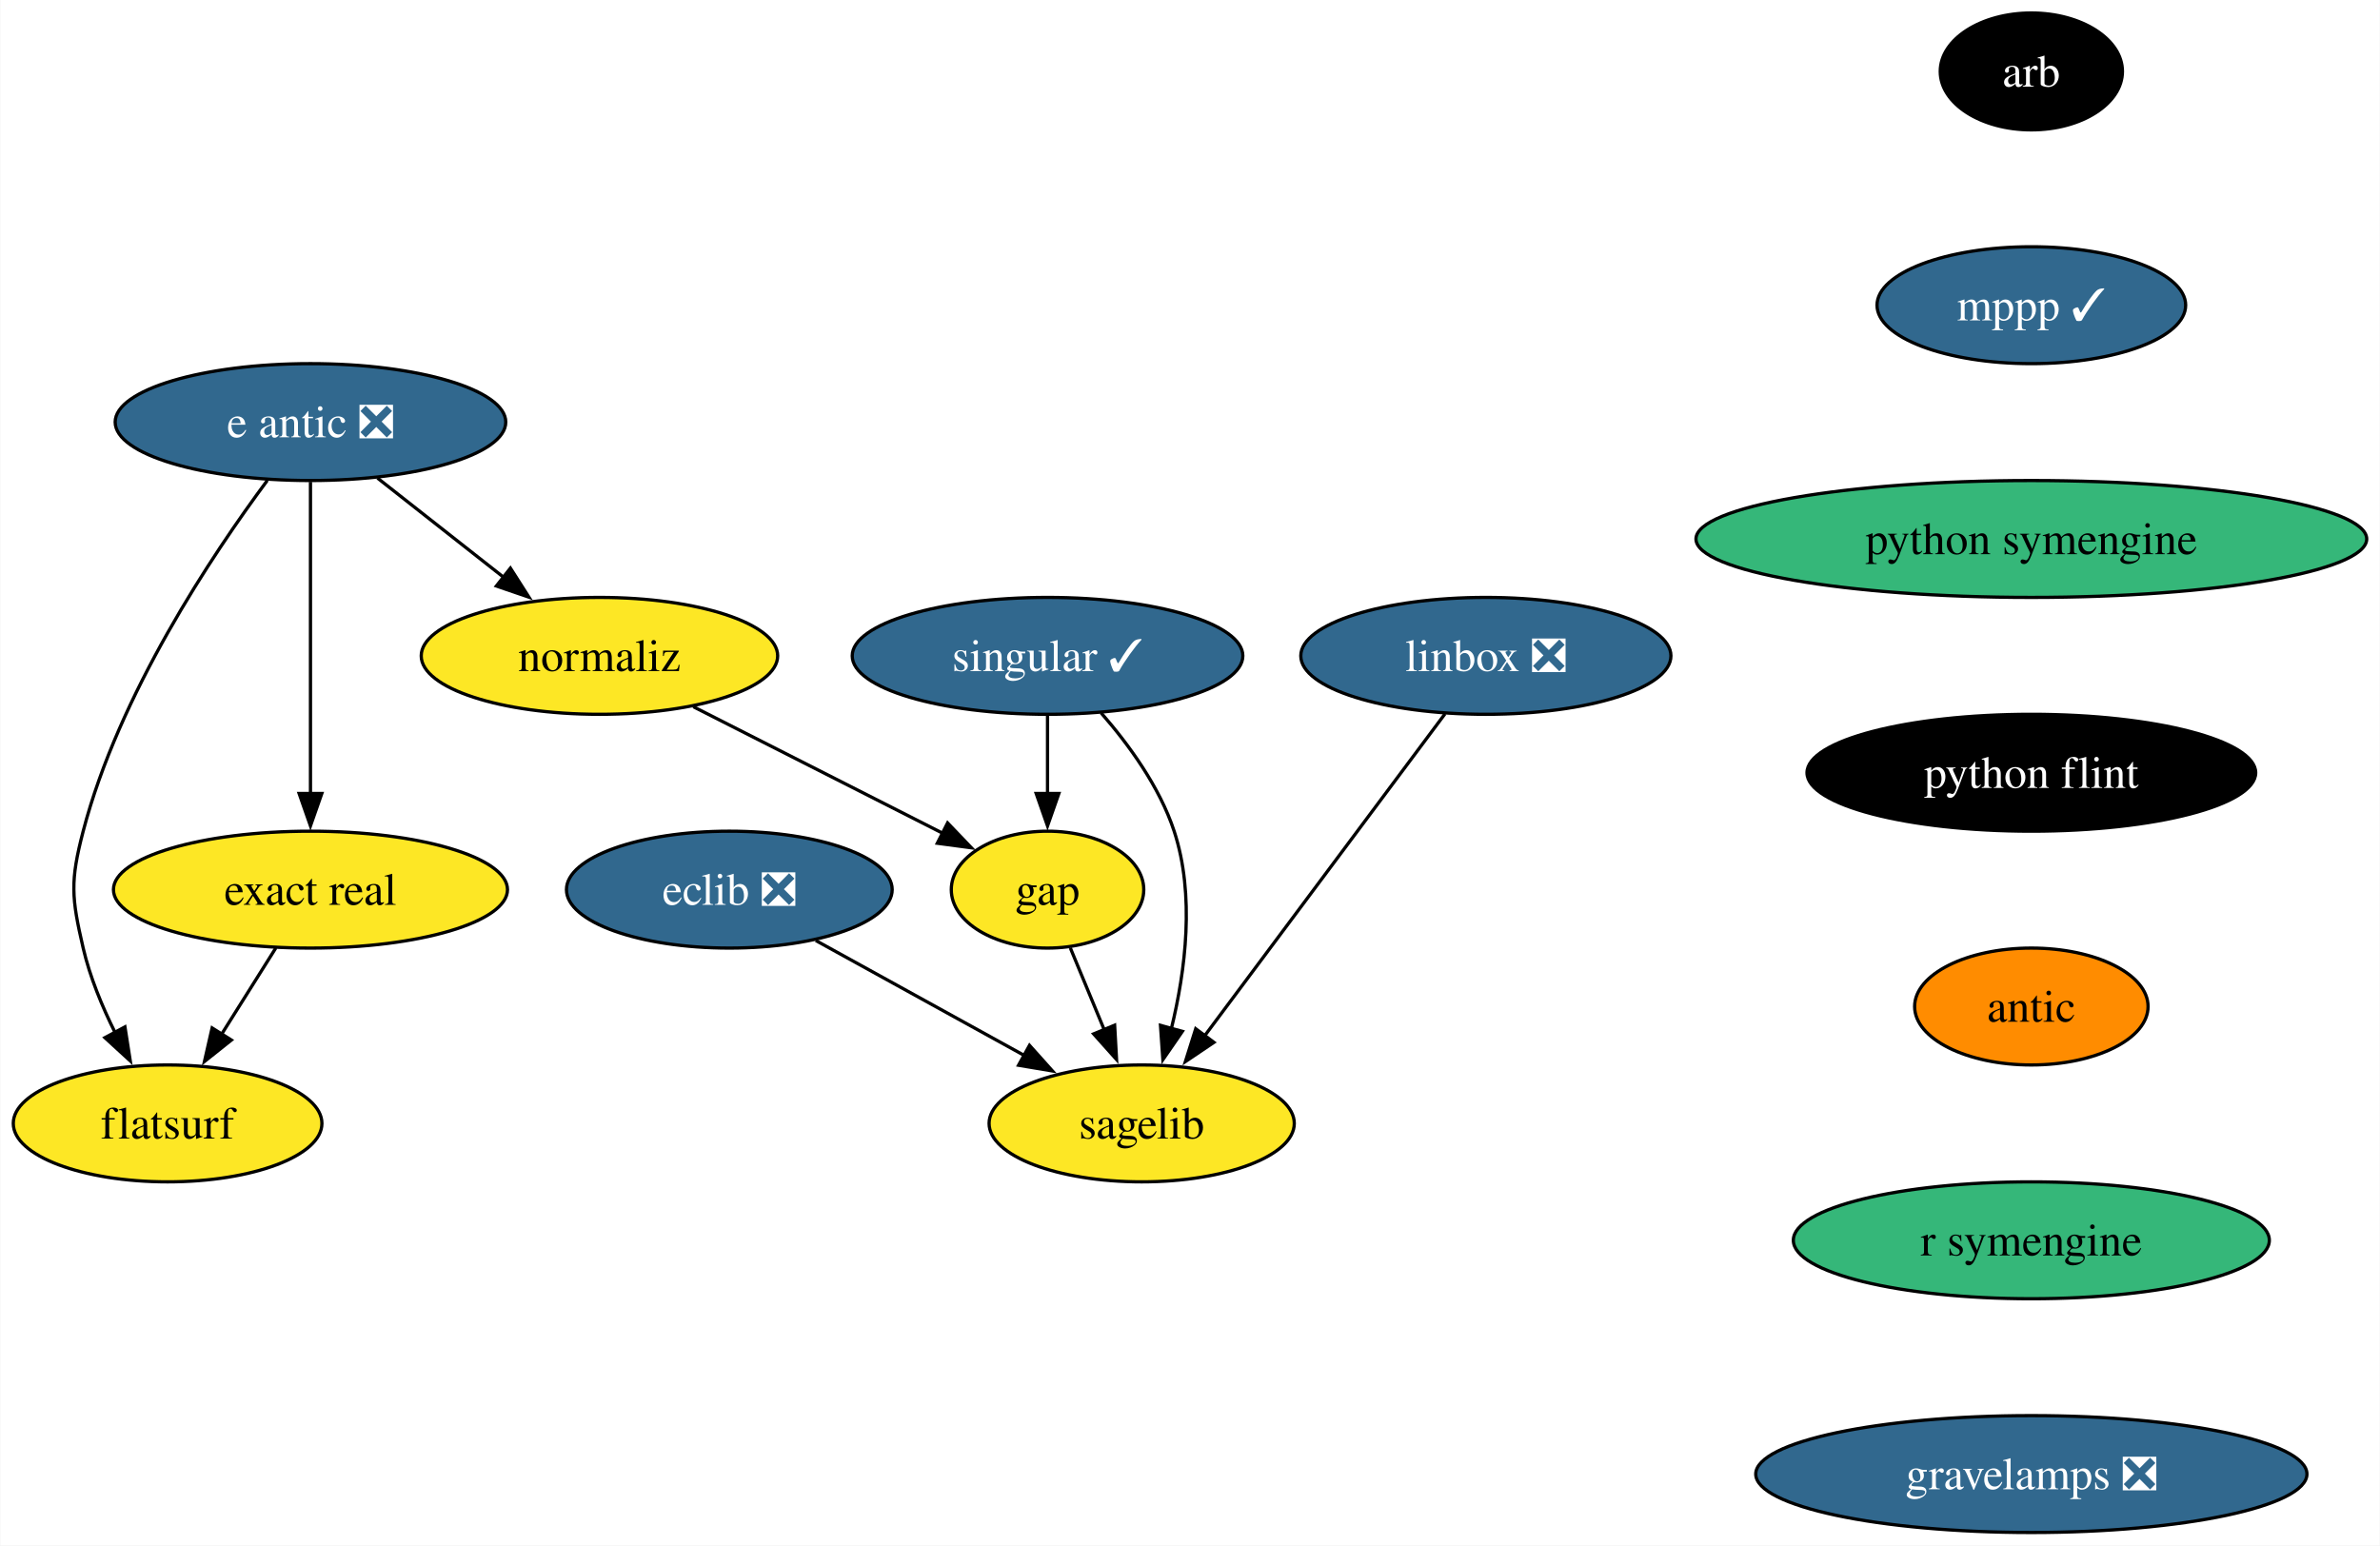
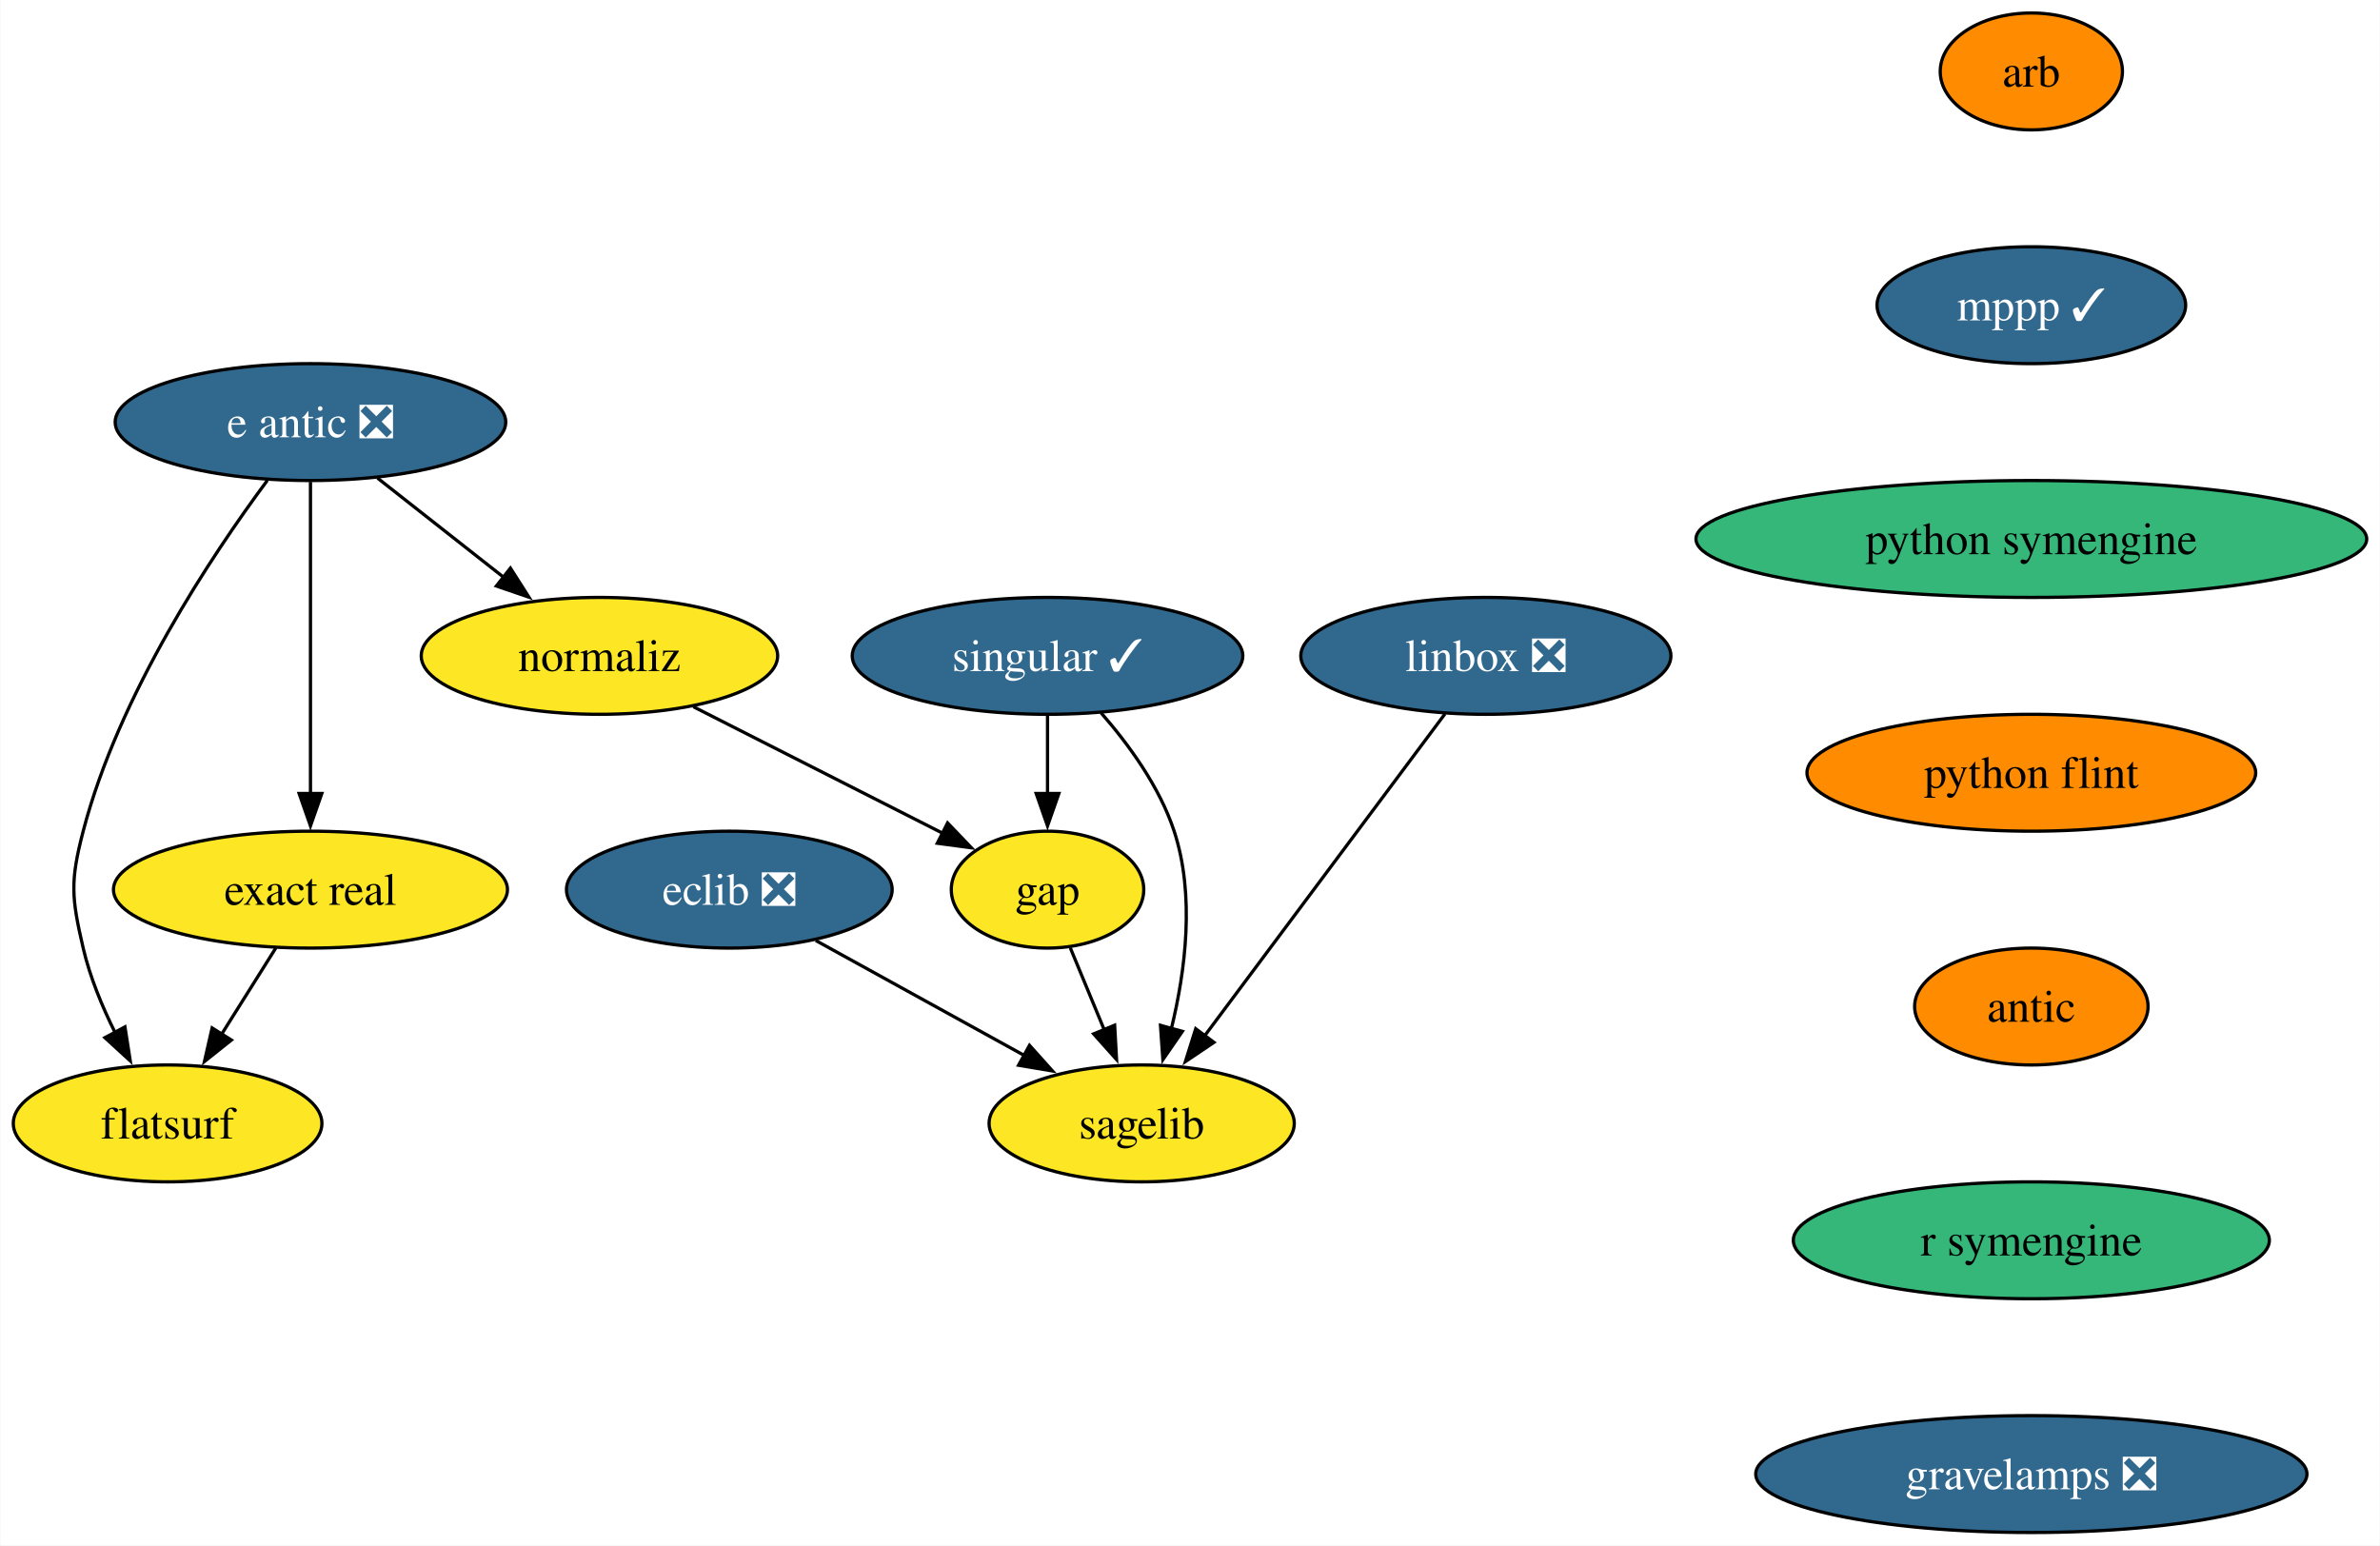
<svg xmlns="http://www.w3.org/2000/svg" xmlns:xlink="http://www.w3.org/1999/xlink" width="733pt" height="476pt" viewBox="0.00 0.00 732.82 476.00">
  <g id="graph0" class="graph" transform="scale(1 1) rotate(0) translate(4 472)">
    <polygon fill="white" stroke="none" points="-4,4 -4,-472 728.82,-472 728.82,4 -4,4" />
    <g id="node1" class="node">
      <g id="a_node1">
        <a xlink:href="https://github.com/conda-forge/arb-feedstock" xlink:title="arb">
-           <ellipse fill="#000000" stroke="black" cx="621.53" cy="-450" rx="28.06" ry="18" />
-           <text text-anchor="middle" x="621.53" y="-445.32" font-family="Times,serif" font-size="14.00" fill="white">arb</text>
+           <ellipse fill="#ff8c00" stroke="black" cx="621.53" cy="-450" rx="28.06" ry="18" />
+           <text text-anchor="middle" x="621.53" y="-445.32" font-family="Times,serif" font-size="14.00">arb</text>
        </a>
      </g>
    </g>
    <g id="node2" class="node">
      <g id="a_node2">
        <a xlink:href="https://github.com/conda-forge/mppp-feedstock/pull/67" xlink:title="mppp ✓">
          <ellipse fill="#31688e" stroke="black" cx="621.53" cy="-378" rx="47.53" ry="18" />
          <text text-anchor="middle" x="621.53" y="-373.32" font-family="Times,serif" font-size="14.00" fill="white">mppp ✓</text>
        </a>
      </g>
    </g>
    <g id="node7" class="node">
      <g id="a_node7">
        <a xlink:href="https://github.com/conda-forge/python-symengine-feedstock" xlink:title="python symengine">
          <ellipse fill="#35b779" stroke="black" cx="621.53" cy="-306" rx="103.29" ry="18" />
          <text text-anchor="middle" x="621.53" y="-301.32" font-family="Times,serif" font-size="14.00">python symengine</text>
        </a>
      </g>
    </g>
    <g id="node3" class="node">
      <g id="a_node3">
        <a xlink:href="https://github.com/conda-forge/eclib-feedstock/pull/50" xlink:title="eclib ❎">
          <ellipse fill="#31688e" stroke="black" cx="220.53" cy="-198" rx="50.16" ry="18" />
          <text text-anchor="middle" x="220.53" y="-193.32" font-family="Times,serif" font-size="14.00" fill="white">eclib ❎</text>
        </a>
      </g>
    </g>
    <g id="node4" class="node">
      <g id="a_node4">
        <a xlink:href="https://github.com/conda-forge/sagelib-feedstock" xlink:title="sagelib">
          <ellipse fill="#fde725" stroke="black" cx="347.53" cy="-126" rx="47" ry="18" />
          <text text-anchor="middle" x="347.53" y="-121.33" font-family="Times,serif" font-size="14.00">sagelib</text>
        </a>
      </g>
    </g>
    <g id="edge2" class="edge">
      <path fill="none" stroke="black" d="M247.15,-182.33C265.82,-172.04 290.99,-158.16 311.46,-146.88" />
      <polygon fill="black" stroke="black" points="312.98,-150.04 320.05,-142.15 309.6,-143.91 312.98,-150.04" />
    </g>
    <g id="node5" class="node">
      <g id="a_node5">
        <a xlink:href="https://github.com/conda-forge/gap-feedstock" xlink:title="gap">
          <ellipse fill="#fde725" stroke="black" cx="318.53" cy="-198" rx="29.64" ry="18" />
          <text text-anchor="middle" x="318.53" y="-193.32" font-family="Times,serif" font-size="14.00">gap</text>
        </a>
      </g>
    </g>
    <g id="edge3" class="edge">
      <path fill="none" stroke="black" d="M325.55,-180.05C328.7,-172.43 332.52,-163.23 336.07,-154.65" />
      <polygon fill="black" stroke="black" points="339.2,-156.25 339.79,-145.67 332.73,-153.57 339.2,-156.25" />
    </g>
    <g id="node6" class="node">
      <g id="a_node6">
        <a xlink:href="https://github.com/conda-forge/linbox-feedstock/pull/30" xlink:title="linbox ❎">
          <ellipse fill="#31688e" stroke="black" cx="453.53" cy="-270" rx="57" ry="18" />
          <text text-anchor="middle" x="453.53" y="-265.32" font-family="Times,serif" font-size="14.00" fill="white">linbox ❎</text>
        </a>
      </g>
    </g>
    <g id="edge4" class="edge">
      <path fill="none" stroke="black" d="M440.95,-252.15C422.62,-227.6 388.41,-181.77 366.87,-152.91" />
      <polygon fill="black" stroke="black" points="369.78,-150.96 360.99,-145.04 364.17,-155.15 369.78,-150.96" />
    </g>
    <g id="node8" class="node">
      <g id="a_node8">
        <a xlink:href="https://github.com/conda-forge/python-flint-feedstock" xlink:title="python flint">
-           <ellipse fill="#000000" stroke="black" cx="621.53" cy="-234" rx="69.1" ry="18" />
-           <text text-anchor="middle" x="621.53" y="-229.32" font-family="Times,serif" font-size="14.00" fill="white">python flint</text>
+           <ellipse fill="#ff8c00" stroke="black" cx="621.53" cy="-234" rx="69.1" ry="18" />
+           <text text-anchor="middle" x="621.53" y="-229.32" font-family="Times,serif" font-size="14.00">python flint</text>
        </a>
      </g>
    </g>
    <g id="node10" class="node">
      <g id="a_node10">
        <a xlink:href="https://github.com/conda-forge/antic-feedstock" xlink:title="antic">
          <ellipse fill="#ff8c00" stroke="black" cx="621.53" cy="-162" rx="35.95" ry="18" />
          <text text-anchor="middle" x="621.53" y="-157.32" font-family="Times,serif" font-size="14.00">antic</text>
        </a>
      </g>
    </g>
    <g id="node9" class="node">
      <g id="a_node9">
        <a xlink:href="https://github.com/conda-forge/singular-feedstock/pull/30" xlink:title="singular ✓">
          <ellipse fill="#31688e" stroke="black" cx="318.53" cy="-270" rx="60.15" ry="18" />
          <text text-anchor="middle" x="318.53" y="-265.32" font-family="Times,serif" font-size="14.00" fill="white">singular ✓</text>
        </a>
      </g>
    </g>
    <g id="edge7" class="edge">
      <path fill="none" stroke="black" d="M335.01,-252.46C343.52,-242.73 353.04,-229.68 357.53,-216 363.98,-196.34 361.02,-173.07 356.69,-155.26" />
      <polygon fill="black" stroke="black" points="360.07,-154.35 354.06,-145.63 353.32,-156.2 360.07,-154.35" />
    </g>
    <g id="edge8" class="edge">
      <path fill="none" stroke="black" d="M318.53,-251.7C318.53,-244.41 318.53,-235.73 318.53,-227.54" />
      <polygon fill="black" stroke="black" points="322.03,-227.62 318.53,-217.62 315.03,-227.62 322.03,-227.62" />
    </g>
    <g id="node15" class="node">
      <g id="a_node15">
        <a xlink:href="https://github.com/conda-forge/r-symengine-feedstock" xlink:title="r symengine">
          <ellipse fill="#35b779" stroke="black" cx="621.53" cy="-90" rx="73.3" ry="18" />
          <text text-anchor="middle" x="621.53" y="-85.33" font-family="Times,serif" font-size="14.00">r symengine</text>
        </a>
      </g>
    </g>
    <g id="node11" class="node">
      <g id="a_node11">
        <a xlink:href="https://github.com/conda-forge/e-antic-feedstock/pull/66" xlink:title="e antic ❎">
          <ellipse fill="#31688e" stroke="black" cx="91.53" cy="-342" rx="60.15" ry="18" />
          <text text-anchor="middle" x="91.53" y="-337.32" font-family="Times,serif" font-size="14.00" fill="white">e antic ❎</text>
        </a>
      </g>
    </g>
    <g id="node12" class="node">
      <g id="a_node12">
        <a xlink:href="https://github.com/conda-forge/normaliz-feedstock" xlink:title="normaliz">
          <ellipse fill="#fde725" stroke="black" cx="180.53" cy="-270" rx="54.89" ry="18" />
          <text text-anchor="middle" x="180.53" y="-265.32" font-family="Times,serif" font-size="14.00">normaliz</text>
        </a>
      </g>
    </g>
    <g id="edge10" class="edge">
      <path fill="none" stroke="black" d="M112.17,-324.76C123.74,-315.66 138.36,-304.16 151.11,-294.13" />
      <polygon fill="black" stroke="black" points="153.11,-297.02 158.81,-288.08 148.78,-291.51 153.11,-297.02" />
    </g>
    <g id="node13" class="node">
      <g id="a_node13">
        <a xlink:href="https://github.com/conda-forge/exact-real-feedstock" xlink:title="exact real">
          <ellipse fill="#fde725" stroke="black" cx="91.53" cy="-198" rx="60.68" ry="18" />
          <text text-anchor="middle" x="91.53" y="-193.32" font-family="Times,serif" font-size="14.00">exact real</text>
        </a>
      </g>
    </g>
    <g id="edge11" class="edge">
      <path fill="none" stroke="black" d="M91.53,-323.59C91.53,-299.61 91.53,-256.14 91.53,-227.42" />
      <polygon fill="black" stroke="black" points="95.03,-227.62 91.53,-217.62 88.03,-227.62 95.03,-227.62" />
    </g>
    <g id="node14" class="node">
      <g id="a_node14">
        <a xlink:href="https://github.com/conda-forge/flatsurf-feedstock" xlink:title="flatsurf">
          <ellipse fill="#fde725" stroke="black" cx="47.53" cy="-126" rx="47.53" ry="18" />
          <text text-anchor="middle" x="47.53" y="-121.33" font-family="Times,serif" font-size="14.00">flatsurf</text>
        </a>
      </g>
    </g>
    <g id="edge12" class="edge">
      <path fill="none" stroke="black" d="M78.24,-324.03C61.19,-301.06 32.51,-258.12 21.53,-216 17.49,-200.52 17.91,-195.59 21.53,-180 23.59,-171.11 27.36,-162 31.4,-153.89" />
      <polygon fill="black" stroke="black" points="34.39,-155.72 36.03,-145.25 28.22,-152.41 34.39,-155.72" />
    </g>
    <g id="edge13" class="edge">
      <path fill="none" stroke="black" d="M209.45,-254.33C231.94,-242.92 263.1,-227.11 286.36,-215.31" />
      <polygon fill="black" stroke="black" points="287.75,-218.54 295.08,-210.89 284.58,-212.29 287.75,-218.54" />
    </g>
    <g id="edge14" class="edge">
      <path fill="none" stroke="black" d="M80.87,-180.05C75.85,-172.06 69.73,-162.33 64.12,-153.4" />
      <polygon fill="black" stroke="black" points="67.17,-151.67 58.88,-145.07 61.24,-155.4 67.17,-151.67" />
    </g>
    <g id="node16" class="node">
      <g id="a_node16">
        <a xlink:href="https://github.com/conda-forge/gravelamps-feedstock/pull/16" xlink:title="gravelamps ❎">
          <ellipse fill="#31688e" stroke="black" cx="621.53" cy="-18" rx="84.88" ry="18" />
          <text text-anchor="middle" x="621.53" y="-13.32" font-family="Times,serif" font-size="14.00" fill="white">gravelamps ❎</text>
        </a>
      </g>
    </g>
  </g>
</svg>
